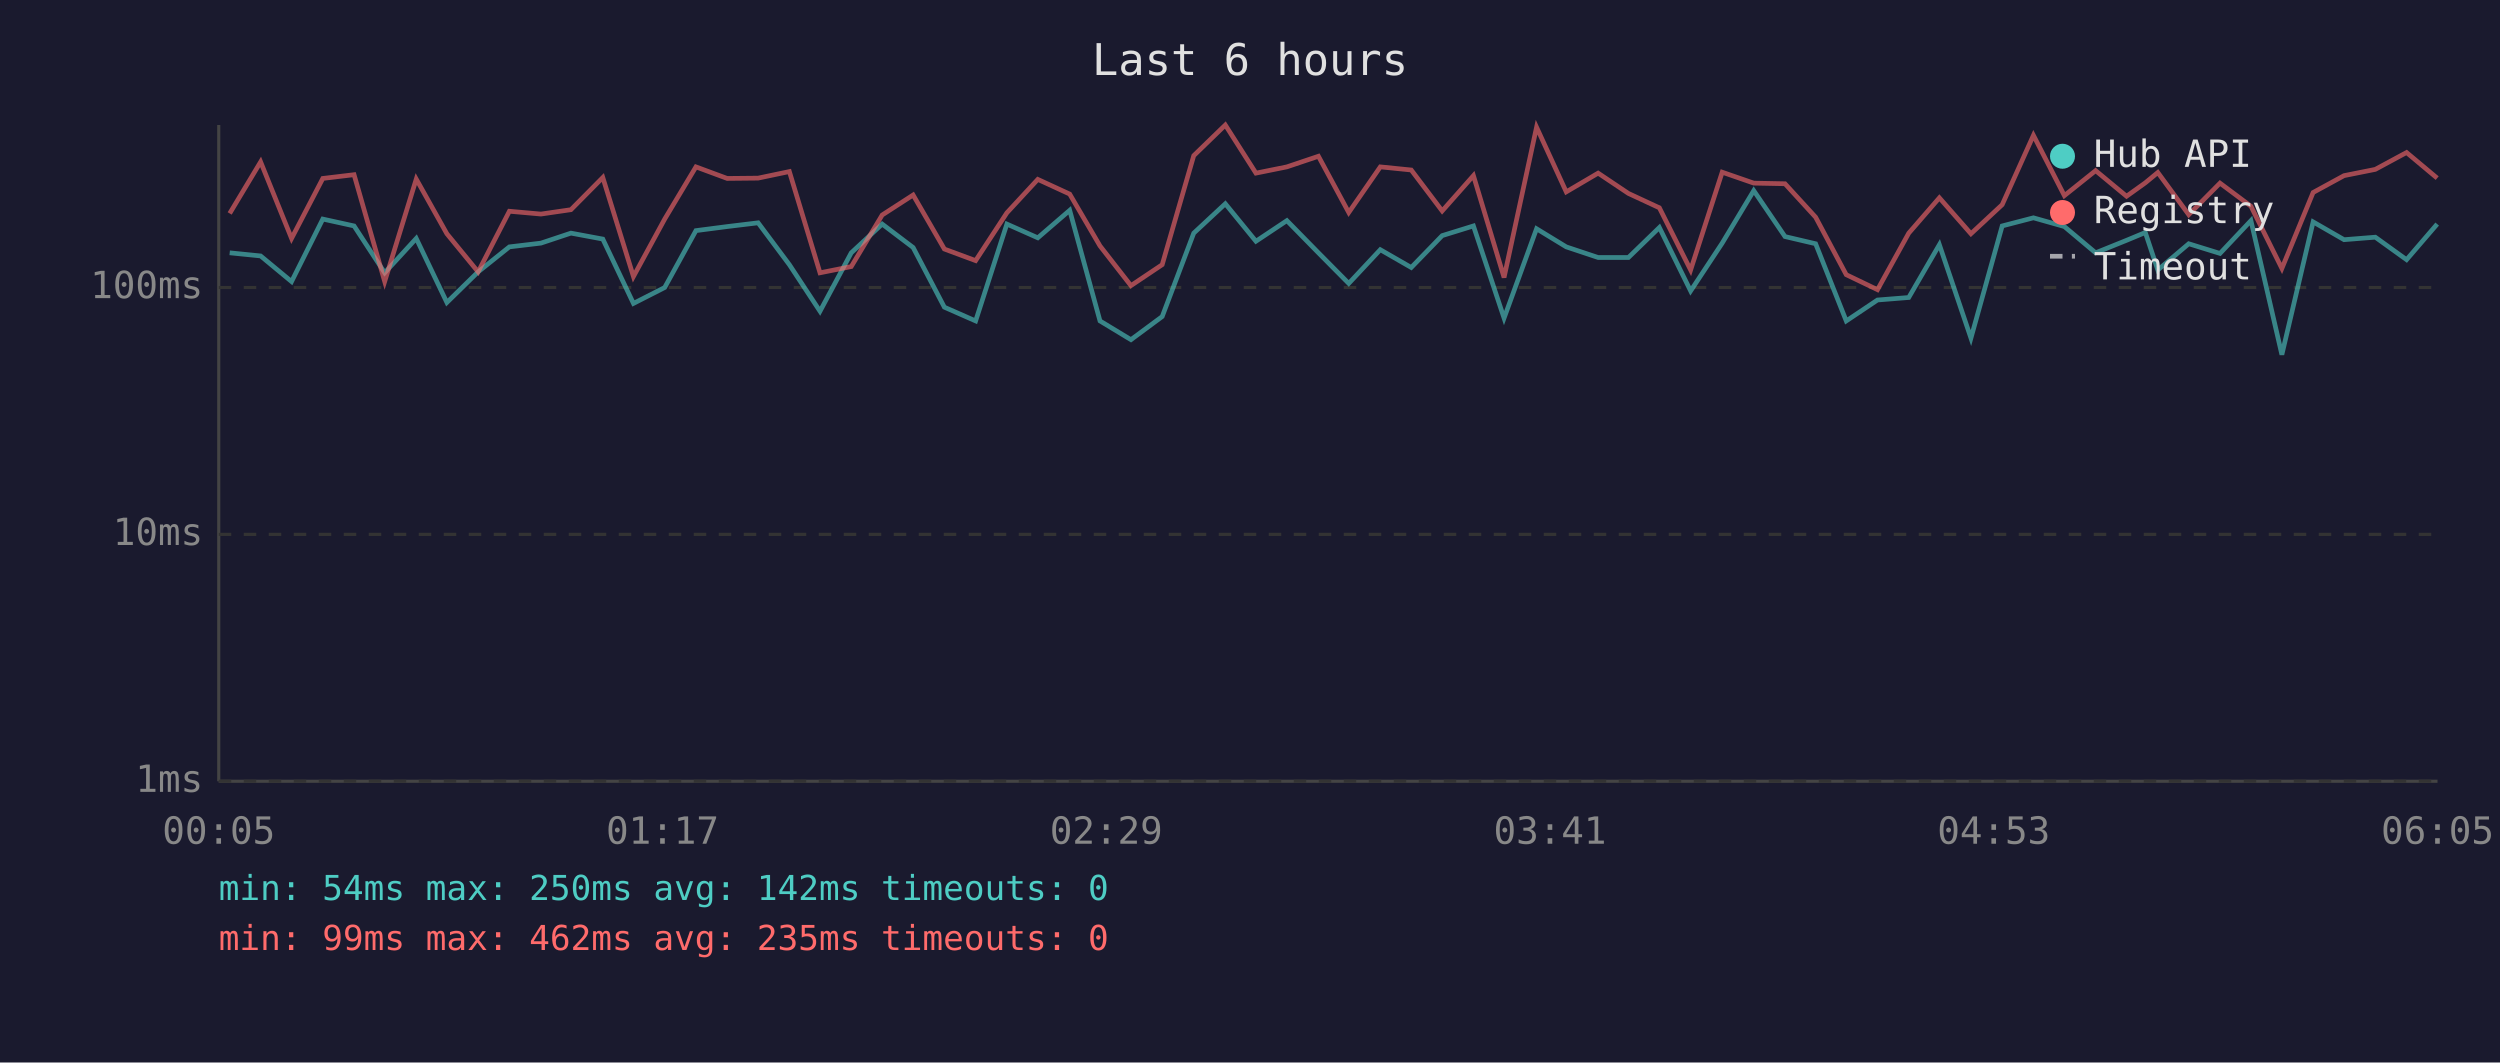
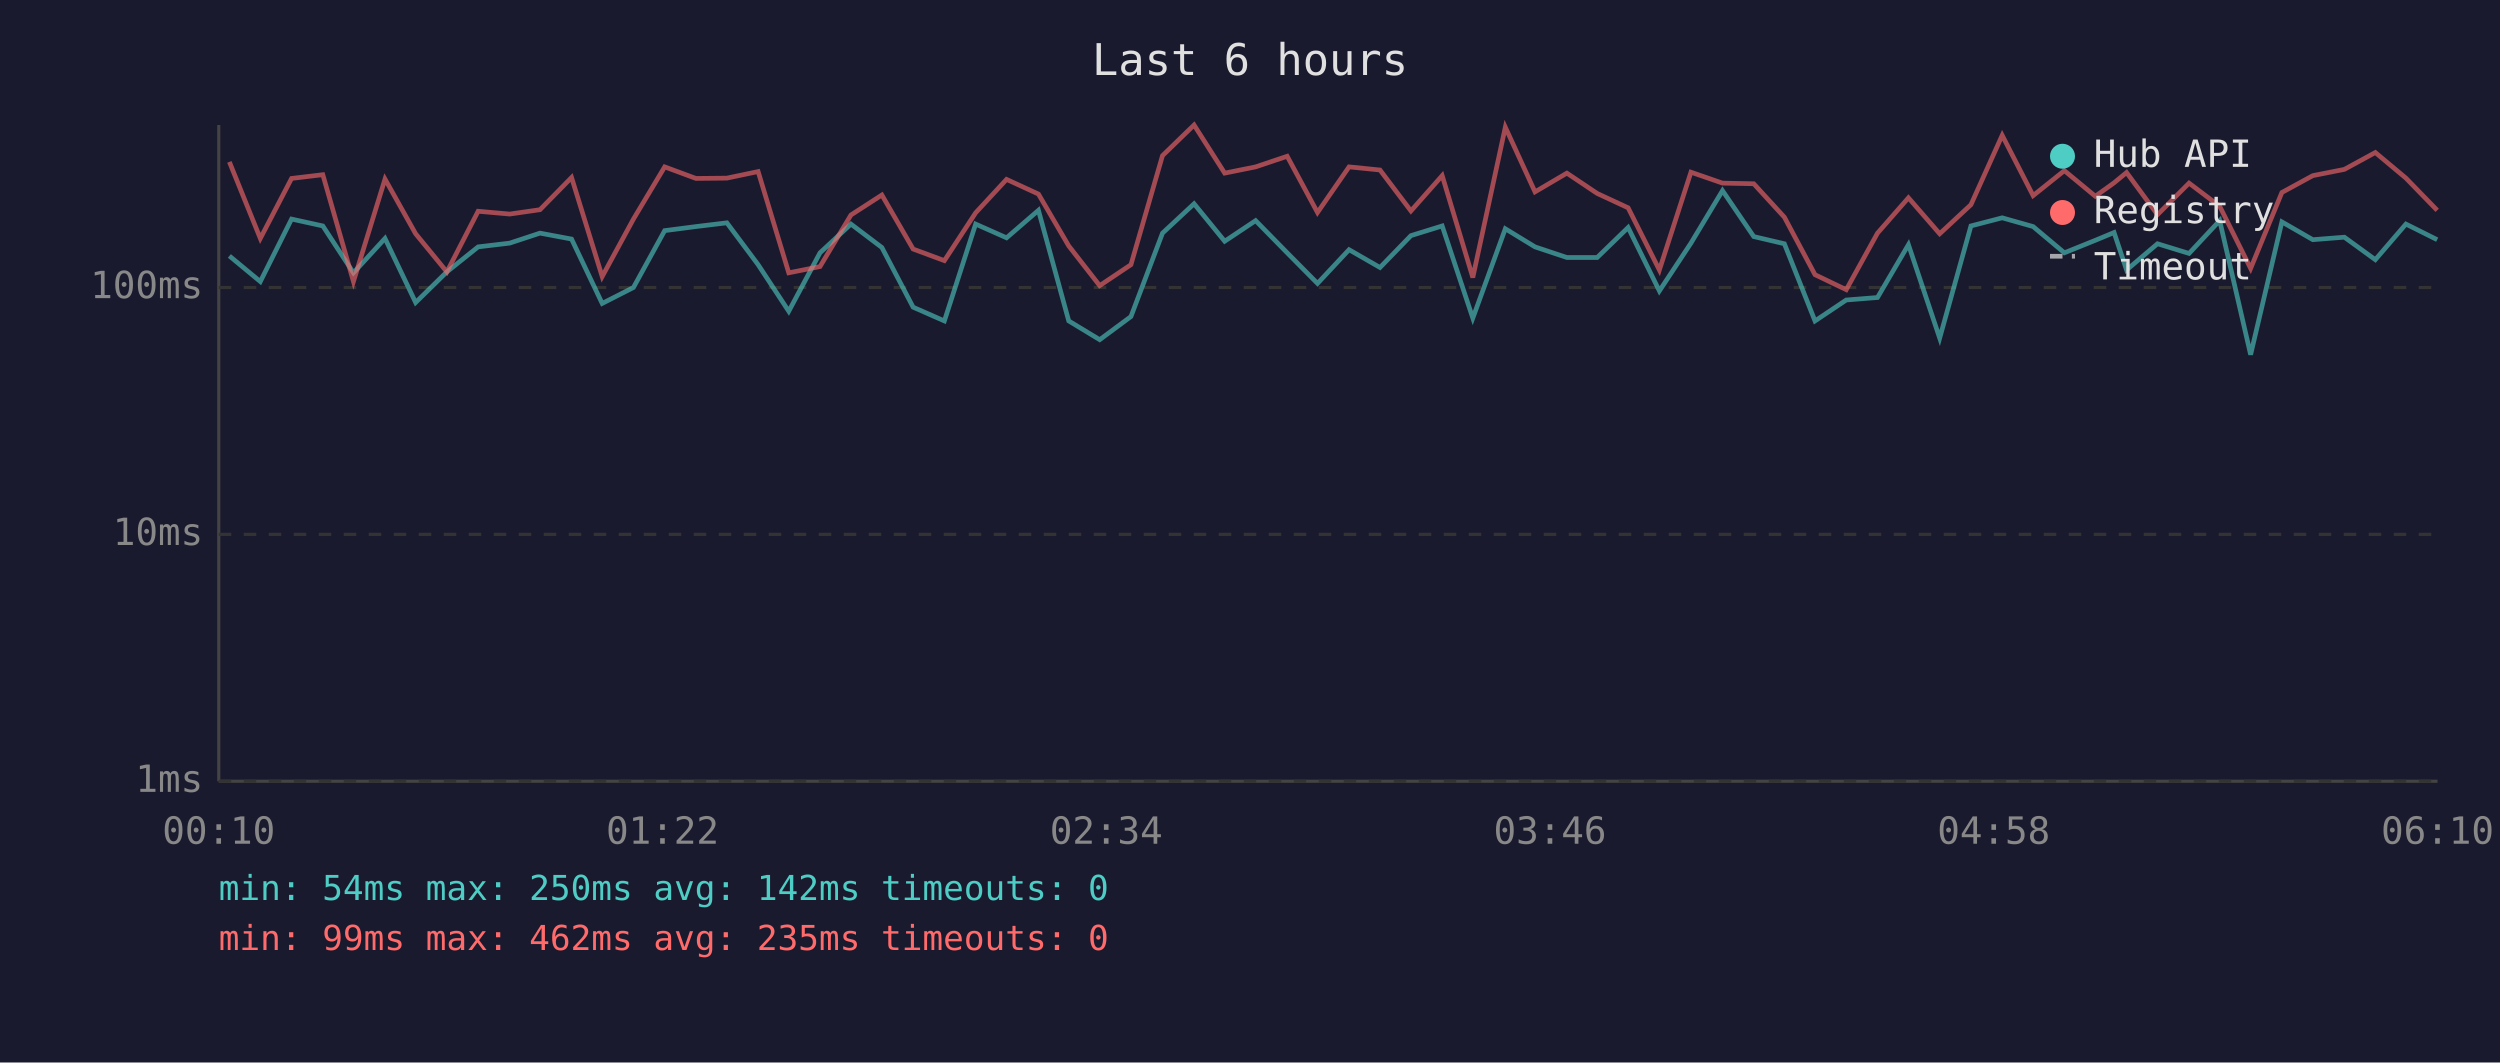
<svg xmlns="http://www.w3.org/2000/svg" viewBox="0 0 800 340" font-family="monospace" font-size="12">
  <rect width="800" height="340" fill="#1a1a2e" />
  <text x="400" y="24" fill="#e0e0e0" font-size="14" text-anchor="middle">Last 6 hours</text>
  <line x1="70" y1="40" x2="70" y2="250" stroke="#444" stroke-width="1" />
  <line x1="70" y1="250" x2="780" y2="250" stroke="#444" stroke-width="1" />
  <line x1="70" y1="250" x2="780" y2="250" stroke="#333" stroke-width="1" stroke-dasharray="4" />
  <text x="65" y="250" fill="#888" text-anchor="end" dominant-baseline="middle">1ms</text>
  <line x1="70" y1="171" x2="780" y2="171" stroke="#333" stroke-width="1" stroke-dasharray="4" />
  <text x="65" y="171" fill="#888" text-anchor="end" dominant-baseline="middle">10ms</text>
  <line x1="70" y1="92" x2="780" y2="92" stroke="#333" stroke-width="1" stroke-dasharray="4" />
  <text x="65" y="92" fill="#888" text-anchor="end" dominant-baseline="middle">100ms</text>
-   <text x="70" y="270" fill="#888" text-anchor="middle">00:05</text>
-   <text x="212" y="270" fill="#888" text-anchor="middle">01:17</text>
-   <text x="354" y="270" fill="#888" text-anchor="middle">02:29</text>
-   <text x="496" y="270" fill="#888" text-anchor="middle">03:41</text>
-   <text x="638" y="270" fill="#888" text-anchor="middle">04:53</text>
-   <text x="780" y="270" fill="#888" text-anchor="middle">06:05</text>
-   <polyline points="73.5,80.9 83.4,81.9 93.3,90.1 103.3,70.1 113.3,72.3 123.1,87.3 133.2,76.3 143.0,96.8 153.0,87.0 163.0,79.0 173.1,77.8 182.7,74.6 192.9,76.5 202.7,97.1 212.7,92.0 222.7,73.8 232.7,72.5 242.6,71.3 252.6,84.7 262.4,99.6 272.4,80.9 282.3,71.7 292.2,79.2 302.2,98.3 312.2,102.7 322.2,71.7 332.1,76.1 342.3,67.3 352.0,102.7 361.9,108.7 371.9,101.3 382.0,74.6 392.1,65.2 401.9,77.2 411.8,70.6 421.9,80.9 431.6,90.7 441.7,79.9 451.6,85.6 461.5,75.4 471.5,72.3 481.3,101.8 491.7,73.2 501.2,79.0 511.4,82.4 521.1,82.4 531.0,72.8 541.0,93.1 551.1,77.8 561.2,61.0 571.2,75.7 581.0,78.0 590.8,102.7 600.8,96.0 610.8,95.2 620.6,78.3 630.7,108.2 640.7,72.3 650.7,69.7 660.6,72.5 670.6,80.9 680.5,76.9 686.5,74.4 690.5,86.4 700.4,78.0 710.4,81.1 720.3,70.6 730.2,113.5 740.2,71.0 750.1,76.7 760.1,75.9 770.1,83.1 779.9,71.7" fill="none" stroke="#4ecdc4" stroke-width="1.5" opacity="0.6" />
-   <polyline points="73.5,68.3 83.4,51.8 93.3,76.3 103.3,57.1 113.3,55.9 123.1,90.1 133.2,57.3 143.0,74.8 153.0,87.0 163.0,67.6 173.1,68.5 182.7,67.1 192.9,56.8 202.7,88.5 212.7,70.1 222.7,53.4 232.7,57.1 242.6,57.0 252.6,54.9 262.4,87.3 272.4,85.3 282.3,68.8 292.2,62.4 302.2,79.7 312.2,83.4 322.2,68.1 332.1,57.4 342.3,62.1 352.0,78.7 361.9,91.4 371.9,84.7 382.0,49.8 392.1,40.0 401.9,55.4 411.8,53.4 421.9,50.0 431.6,68.0 441.7,53.4 451.6,54.4 461.5,67.5 471.5,56.2 481.3,88.8 491.7,40.7 501.2,61.4 511.4,55.4 521.1,61.9 531.0,66.5 541.0,86.4 551.1,55.1 561.2,58.6 571.2,58.8 581.0,69.5 590.8,87.9 600.8,92.7 610.8,74.6 620.6,63.3 630.7,74.8 640.7,65.5 650.7,43.3 660.6,62.6 670.6,54.6 680.5,62.8 686.5,58.5 690.5,55.2 700.4,68.7 710.4,58.6 720.3,66.0 730.2,85.9 740.2,61.6 750.1,56.2 760.1,54.2 770.1,48.8 779.9,57.0" fill="none" stroke="#ff6b6b" stroke-width="1.5" opacity="0.6" />
+   <text x="70" y="270" fill="#888" text-anchor="middle">00:10</text>
+   <text x="212" y="270" fill="#888" text-anchor="middle">01:22</text>
+   <text x="354" y="270" fill="#888" text-anchor="middle">02:34</text>
+   <text x="496" y="270" fill="#888" text-anchor="middle">03:46</text>
+   <text x="638" y="270" fill="#888" text-anchor="middle">04:58</text>
+   <text x="780" y="270" fill="#888" text-anchor="middle">06:10</text>
+   <polyline points="73.4,81.9 83.3,90.1 93.3,70.1 103.3,72.3 113.1,87.3 123.2,76.3 133.0,96.8 143.0,87.0 153.0,79.0 163.1,77.8 172.8,74.6 182.9,76.5 192.7,97.1 202.7,92.0 212.7,73.8 222.7,72.5 232.6,71.3 242.6,84.7 252.4,99.6 262.4,80.9 272.3,71.7 282.2,79.2 292.2,98.3 302.2,102.7 312.2,71.7 322.1,76.1 332.3,67.3 342.0,102.7 351.9,108.7 361.9,101.3 372.0,74.6 382.1,65.2 391.9,77.2 401.8,70.6 411.9,80.9 421.6,90.7 431.7,79.9 441.6,85.6 451.5,75.4 461.5,72.3 471.3,101.8 481.7,73.2 491.2,79.0 501.4,82.4 511.1,82.4 521.0,72.8 531.0,93.1 541.1,77.8 551.2,61.0 561.2,75.7 571.0,78.0 580.8,102.7 590.8,96.0 600.8,95.2 610.7,78.3 620.7,108.2 630.7,72.3 640.7,69.7 650.6,72.5 660.6,80.9 670.5,76.9 676.5,74.4 680.5,86.4 690.4,78.0 700.5,81.1 710.3,70.6 720.2,113.5 730.2,71.0 740.1,76.7 750.2,75.9 760.1,83.1 769.9,71.7 779.9,76.7" fill="none" stroke="#4ecdc4" stroke-width="1.5" opacity="0.6" />
+   <polyline points="73.4,51.8 83.3,76.3 93.3,57.1 103.3,55.9 113.1,90.1 123.2,57.3 133.0,74.8 143.0,87.0 153.0,67.6 163.1,68.5 172.8,67.1 182.9,56.8 192.7,88.5 202.7,70.1 212.7,53.4 222.7,57.1 232.6,57.0 242.6,54.9 252.4,87.3 262.4,85.3 272.3,68.8 282.2,62.4 292.2,79.7 302.2,83.4 312.2,68.1 322.1,57.4 332.3,62.1 342.0,78.7 351.9,91.4 361.9,84.7 372.0,49.8 382.1,40.0 391.9,55.4 401.8,53.4 411.9,50.0 421.6,68.0 431.7,53.4 441.6,54.4 451.5,67.5 461.5,56.2 471.3,88.8 481.7,40.7 491.2,61.4 501.4,55.4 511.1,61.9 521.0,66.5 531.0,86.4 541.1,55.1 551.2,58.6 561.2,58.8 571.0,69.5 580.8,87.9 590.8,92.7 600.8,74.6 610.7,63.3 620.7,74.8 630.7,65.5 640.7,43.3 650.6,62.6 660.6,54.6 670.5,62.8 676.5,58.5 680.5,55.2 690.4,68.7 700.5,58.6 710.3,66.0 720.2,85.9 730.2,61.6 740.1,56.2 750.2,54.2 760.1,48.8 769.9,57.0 779.9,67.3" fill="none" stroke="#ff6b6b" stroke-width="1.5" opacity="0.6" />
  <circle cx="660" cy="50" r="4" fill="#4ecdc4" />
  <text x="670" y="50" fill="#e0e0e0" dominant-baseline="middle">Hub API</text>
  <circle cx="660" cy="68" r="4" fill="#ff6b6b" />
  <text x="670" y="68" fill="#e0e0e0" dominant-baseline="middle">Registry</text>
  <line x1="656" y1="82" x2="664" y2="82" stroke="#e0e0e0" stroke-width="1.5" stroke-dasharray="4,3" opacity="0.7" />
  <text x="670" y="86" fill="#e0e0e0" dominant-baseline="middle">Timeout</text>
  <text x="70" y="288" fill="#4ecdc4" font-size="11">min: 54ms  max: 250ms  avg: 142ms  timeouts: 0</text>
  <text x="70" y="304" fill="#ff6b6b" font-size="11">min: 99ms  max: 462ms  avg: 235ms  timeouts: 0</text>
</svg>
